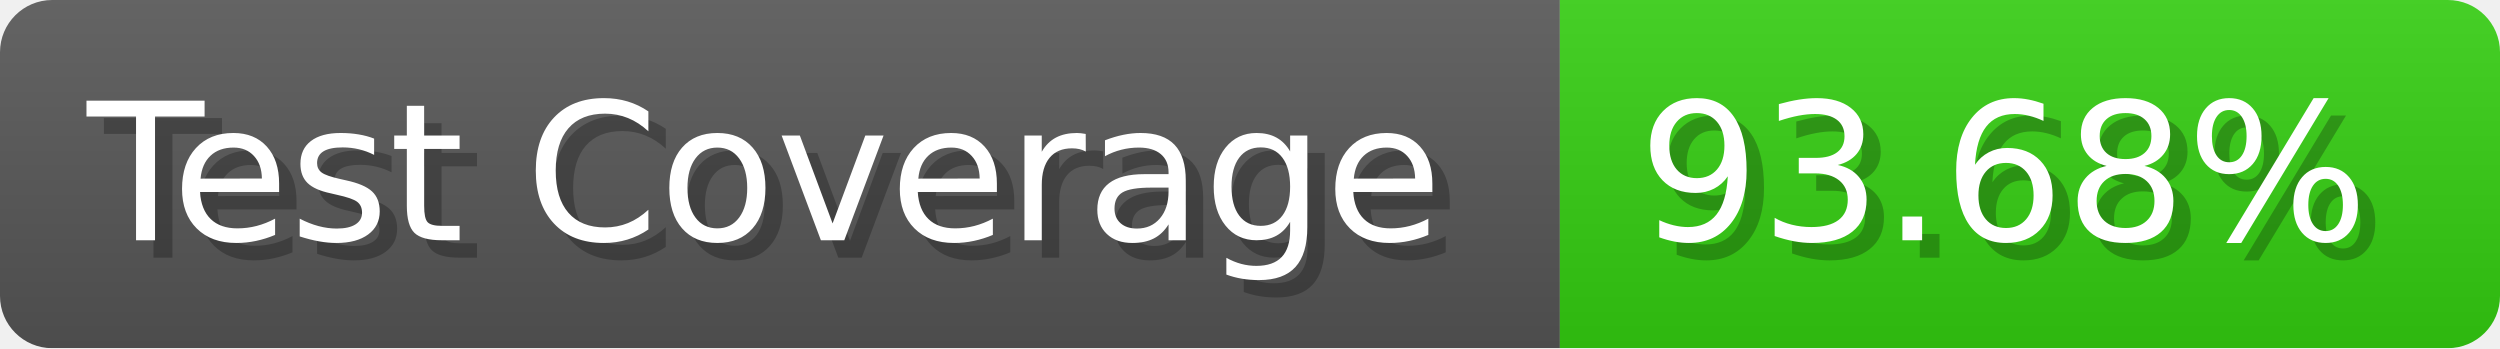
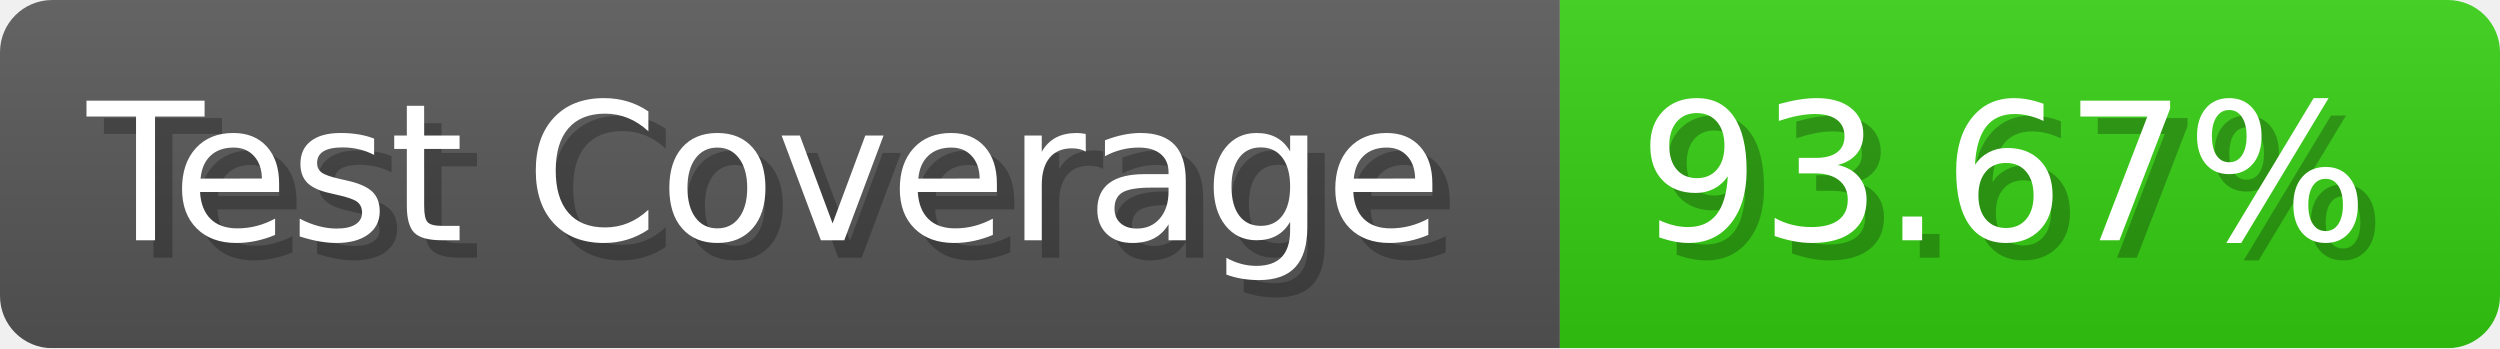
- <svg xmlns="http://www.w3.org/2000/svg" width="143.6" height="20" viewBox="0 0 1436 200" role="img" aria-label="Test Coverage: 93.68%">
+ <svg xmlns="http://www.w3.org/2000/svg" width="143.6" height="20" viewBox="0 0 1436 200" role="img" aria-label="Test Coverage: 93.67%">
  <linearGradient id="a" x2="0" y2="100%">
    <stop offset="0" stop-opacity=".1" stop-color="#EEE" />
    <stop offset="1" stop-opacity=".1" />
  </linearGradient>
  <mask id="m">
    <rect width="1436" height="200" rx="30" fill="#FFF" />
  </mask>
  <g mask="url(#m)">
    <rect width="896" height="200" fill="#555" />
    <rect width="540" height="200" fill="#3C1" x="896" />
    <rect width="1436" height="200" fill="url(#a)" />
  </g>
  <g aria-hidden="true" fill="#fff" text-anchor="start" font-family="Verdana,DejaVu Sans,sans-serif" font-size="110">
    <text x="60" y="148" textLength="796" fill="#000" opacity="0.25">Test Coverage</text>
    <text x="50" y="138" textLength="796">Test Coverage</text>
-     <text x="951" y="148" textLength="440" fill="#000" opacity="0.25">93.68%</text>
-     <text x="941" y="138" textLength="440">93.68%</text>
+     <text x="951" y="148" textLength="440" fill="#000" opacity="0.25">93.67%</text>
+     <text x="941" y="138" textLength="440">93.67%</text>
  </g>
</svg>
